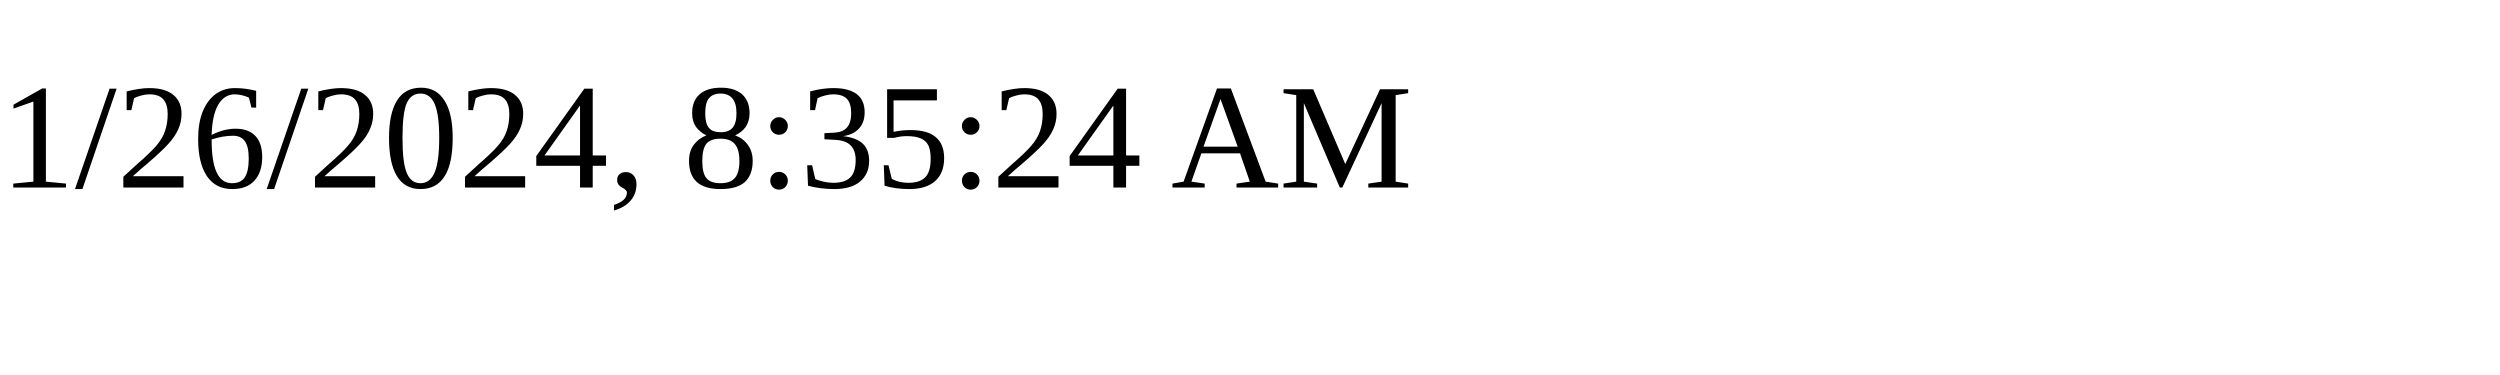
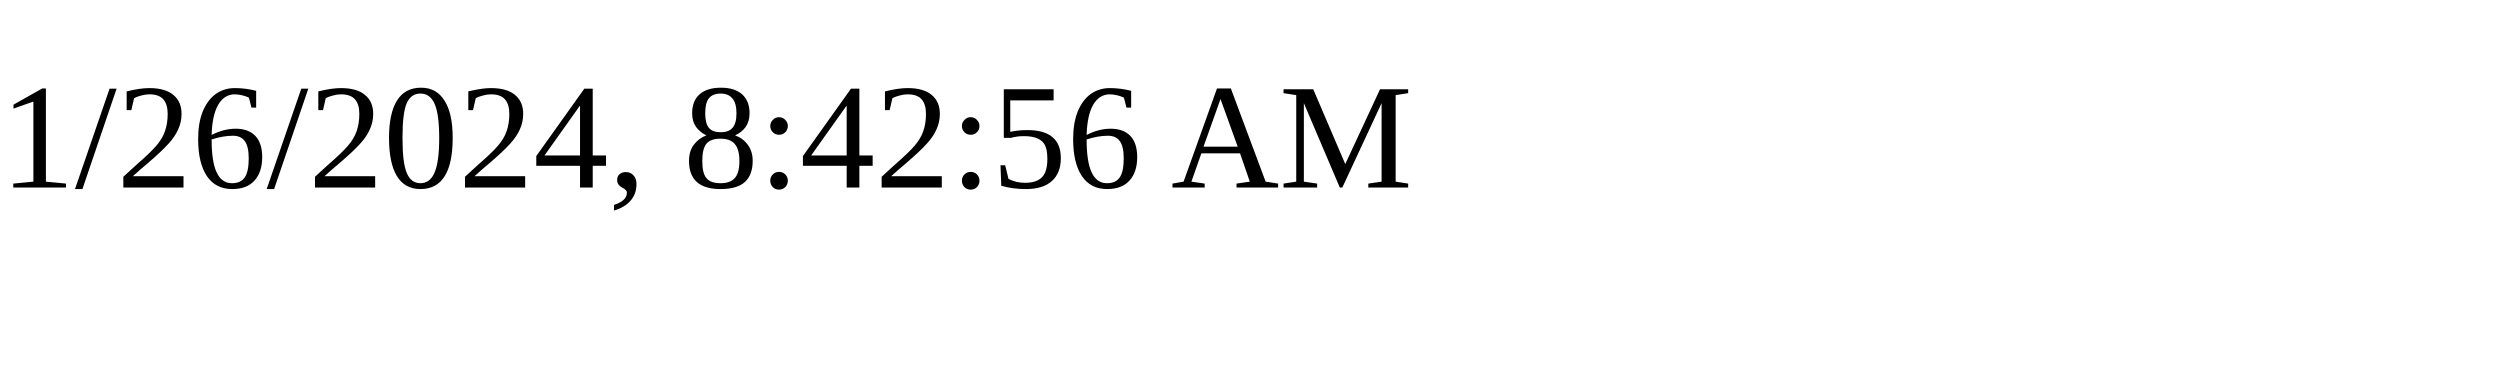
<svg xmlns="http://www.w3.org/2000/svg" height="30" width="200">
-   <text x="0" y="15">1/26/2024, 8:35:24 AM</text>
+   <text x="0" y="15">1/26/2024, 8:42:56 AM</text>
</svg>
